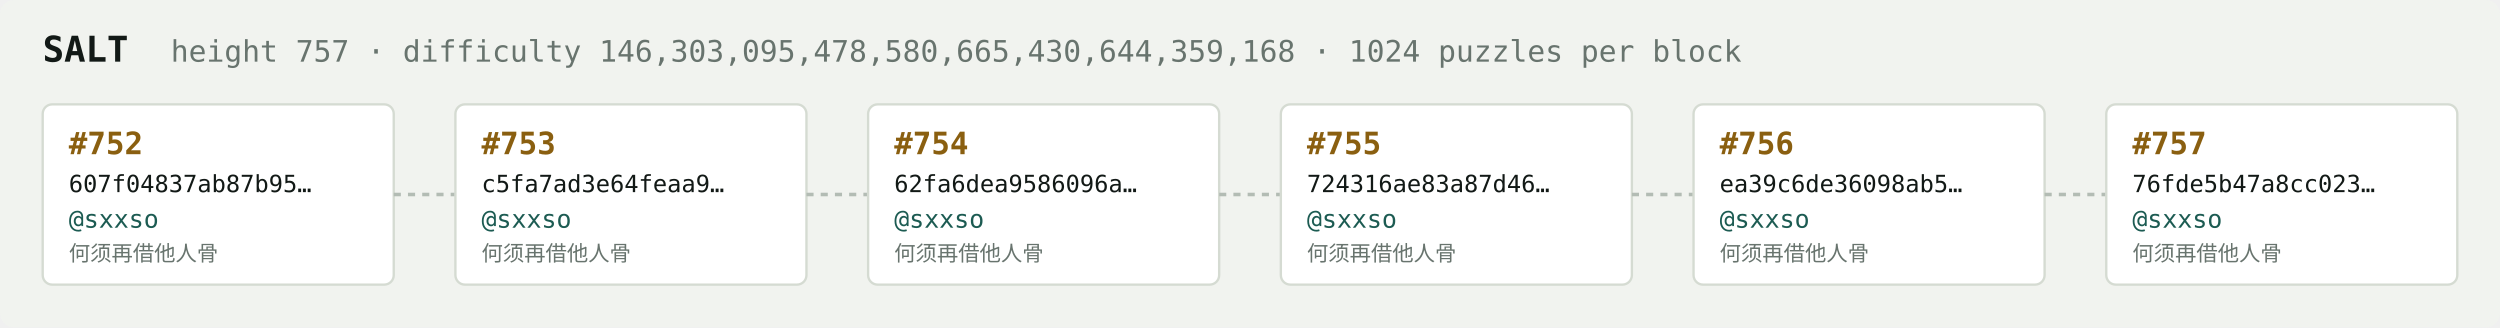
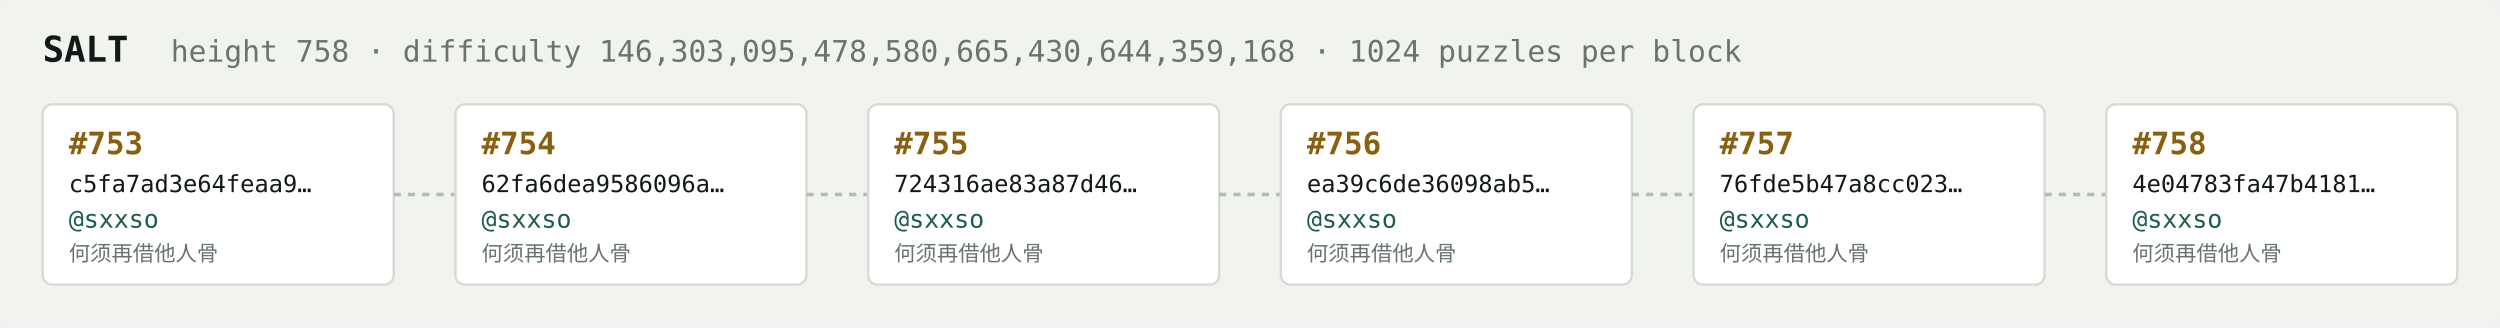
<svg xmlns="http://www.w3.org/2000/svg" width="1054" height="138" viewBox="0 0 1054 138" font-family="ui-monospace,SFMono-Regular,Menlo,monospace">
  <rect fill="#f1f3ef" width="1054" height="138" rx="6" />
  <text x="18" y="26" fill="#121916" font-size="15" font-weight="700">SALT</text>
-   <text x="72" y="26" fill="#68746e" font-size="12.5">height 757 · difficulty 146,303,095,478,580,665,430,644,359,168 · 1024 puzzles per block</text>
+   <text x="72" y="26" fill="#68746e" font-size="12.5">height 758 · difficulty 146,303,095,478,580,665,430,644,359,168 · 1024 puzzles per block</text>
  <rect x="18" y="44" width="148" height="76" rx="4" fill="#ffffff" stroke="#d5dbd2" stroke-width="1" />
-   <text x="29" y="65" fill="#8a5f10" font-size="13" font-weight="700">#752</text>
-   <text x="29" y="81" fill="#121916" font-size="10">607f04837ab87b95…</text>
+   <text x="29" y="65" fill="#8a5f10" font-size="13" font-weight="700">#753</text>
+   <text x="29" y="81" fill="#121916" font-size="10">c5fa7ad3e64feaa9…</text>
  <text x="29" y="96" fill="#1c5b52" font-size="10.5">@sxxso</text>
  <text x="29" y="110" fill="#68746e" font-size="9">何须再借他人骨</text>
  <line x1="166" y1="82.0" x2="192" y2="82.0" stroke="#b3bcb4" stroke-width="1.5" stroke-dasharray="3 3" />
  <rect x="192" y="44" width="148" height="76" rx="4" fill="#ffffff" stroke="#d5dbd2" stroke-width="1" />
-   <text x="203" y="65" fill="#8a5f10" font-size="13" font-weight="700">#753</text>
-   <text x="203" y="81" fill="#121916" font-size="10">c5fa7ad3e64feaa9…</text>
+   <text x="203" y="65" fill="#8a5f10" font-size="13" font-weight="700">#754</text>
+   <text x="203" y="81" fill="#121916" font-size="10">62fa6dea9586096a…</text>
  <text x="203" y="96" fill="#1c5b52" font-size="10.5">@sxxso</text>
  <text x="203" y="110" fill="#68746e" font-size="9">何须再借他人骨</text>
  <line x1="340" y1="82.0" x2="366" y2="82.0" stroke="#b3bcb4" stroke-width="1.5" stroke-dasharray="3 3" />
  <rect x="366" y="44" width="148" height="76" rx="4" fill="#ffffff" stroke="#d5dbd2" stroke-width="1" />
-   <text x="377" y="65" fill="#8a5f10" font-size="13" font-weight="700">#754</text>
-   <text x="377" y="81" fill="#121916" font-size="10">62fa6dea9586096a…</text>
+   <text x="377" y="65" fill="#8a5f10" font-size="13" font-weight="700">#755</text>
+   <text x="377" y="81" fill="#121916" font-size="10">724316ae83a87d46…</text>
  <text x="377" y="96" fill="#1c5b52" font-size="10.5">@sxxso</text>
  <text x="377" y="110" fill="#68746e" font-size="9">何须再借他人骨</text>
  <line x1="514" y1="82.0" x2="540" y2="82.0" stroke="#b3bcb4" stroke-width="1.5" stroke-dasharray="3 3" />
  <rect x="540" y="44" width="148" height="76" rx="4" fill="#ffffff" stroke="#d5dbd2" stroke-width="1" />
-   <text x="551" y="65" fill="#8a5f10" font-size="13" font-weight="700">#755</text>
-   <text x="551" y="81" fill="#121916" font-size="10">724316ae83a87d46…</text>
+   <text x="551" y="65" fill="#8a5f10" font-size="13" font-weight="700">#756</text>
+   <text x="551" y="81" fill="#121916" font-size="10">ea39c6de36098ab5…</text>
  <text x="551" y="96" fill="#1c5b52" font-size="10.5">@sxxso</text>
  <text x="551" y="110" fill="#68746e" font-size="9">何须再借他人骨</text>
  <line x1="688" y1="82.0" x2="714" y2="82.0" stroke="#b3bcb4" stroke-width="1.5" stroke-dasharray="3 3" />
  <rect x="714" y="44" width="148" height="76" rx="4" fill="#ffffff" stroke="#d5dbd2" stroke-width="1" />
-   <text x="725" y="65" fill="#8a5f10" font-size="13" font-weight="700">#756</text>
-   <text x="725" y="81" fill="#121916" font-size="10">ea39c6de36098ab5…</text>
+   <text x="725" y="65" fill="#8a5f10" font-size="13" font-weight="700">#757</text>
+   <text x="725" y="81" fill="#121916" font-size="10">76fde5b47a8cc023…</text>
  <text x="725" y="96" fill="#1c5b52" font-size="10.5">@sxxso</text>
  <text x="725" y="110" fill="#68746e" font-size="9">何须再借他人骨</text>
  <line x1="862" y1="82.0" x2="888" y2="82.0" stroke="#b3bcb4" stroke-width="1.5" stroke-dasharray="3 3" />
  <rect x="888" y="44" width="148" height="76" rx="4" fill="#ffffff" stroke="#d5dbd2" stroke-width="1" />
-   <text x="899" y="65" fill="#8a5f10" font-size="13" font-weight="700">#757</text>
-   <text x="899" y="81" fill="#121916" font-size="10">76fde5b47a8cc023…</text>
+   <text x="899" y="65" fill="#8a5f10" font-size="13" font-weight="700">#758</text>
+   <text x="899" y="81" fill="#121916" font-size="10">4e04783fa47b4181…</text>
  <text x="899" y="96" fill="#1c5b52" font-size="10.5">@sxxso</text>
  <text x="899" y="110" fill="#68746e" font-size="9">何须再借他人骨</text>
</svg>
